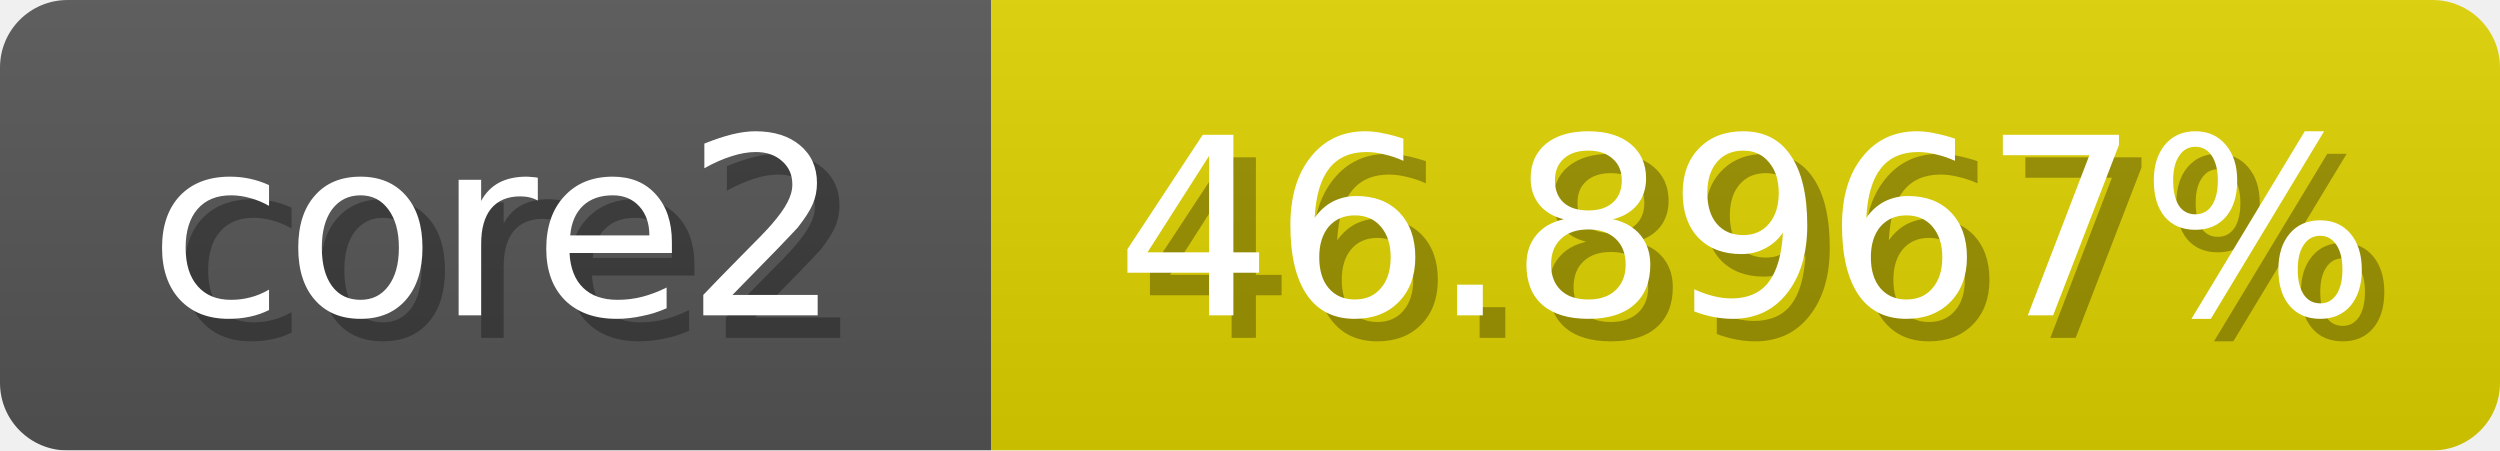
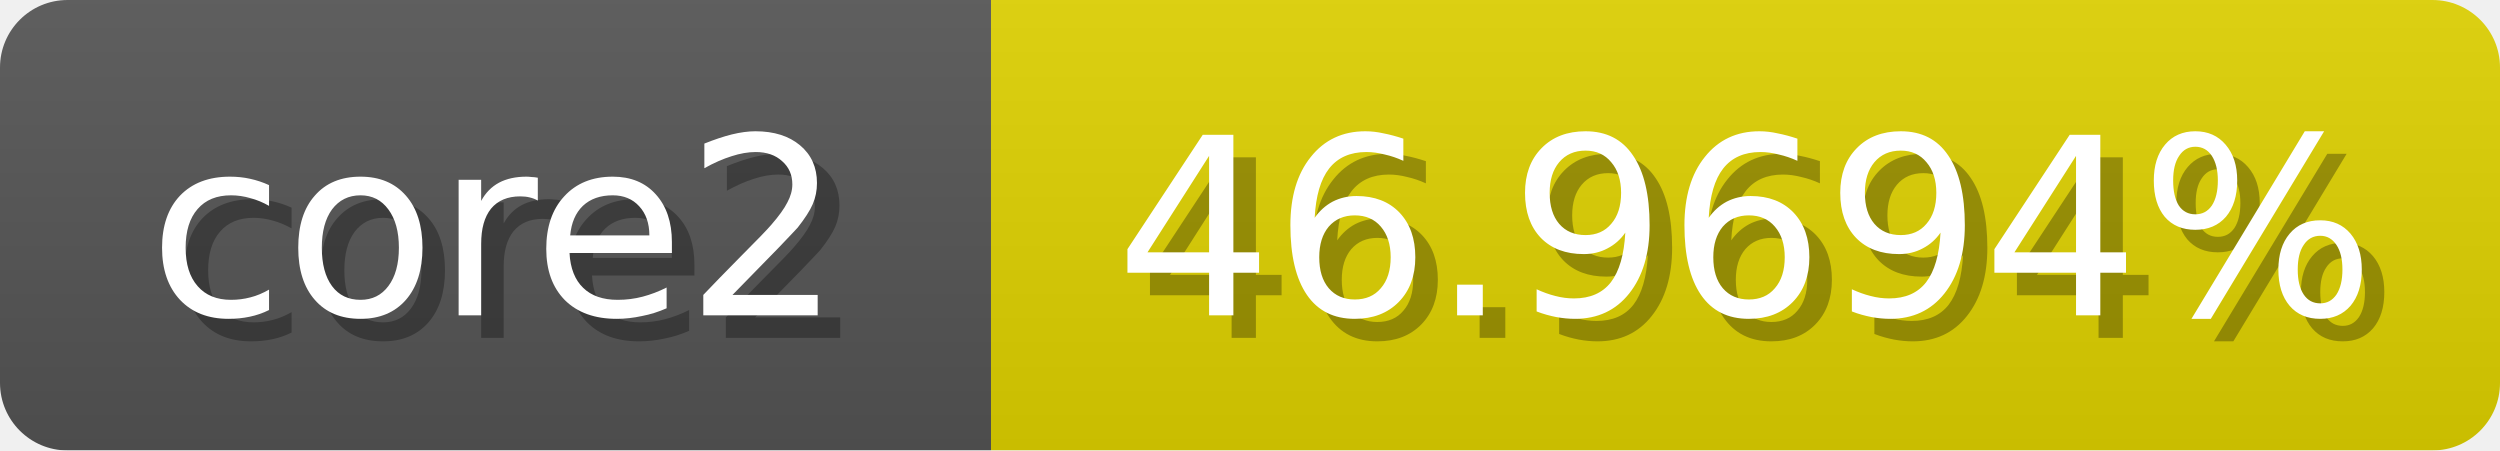
<svg xmlns="http://www.w3.org/2000/svg" width="111" height="20">
  <linearGradient id="b" x2="0" y2="100%">
    <stop offset="0" stop-color="#bbb" stop-opacity=".1" />
    <stop offset="1" stop-opacity=".1" />
  </linearGradient>
  <mask id="anybadge_1">
    <rect width="111" height="20" rx="3" fill="#fff" />
  </mask>
  <g mask="url(#anybadge_1)">
    <path fill="#555" d="M0 0h44v20H0z" />
    <path fill="#e0d200" d="M44 0h67v20H44z" />
    <path fill="url(#b)" d="M0 0h111v20H0z" />
  </g>
  <g fill="#fff" text-anchor="middle" font-family="DejaVu Sans,Verdana,Geneva,sans-serif" font-size="11">
    <text x="23.0" y="15" fill="#010101" fill-opacity=".3">core2</text>
    <text x="22.0" y="14">core2</text>
  </g>
  <g fill="#fff" text-anchor="middle" font-family="DejaVu Sans,Verdana,Geneva,sans-serif" font-size="11">
-     <text x="78.5" y="15" fill="#010101" fill-opacity=".3">46.8967%</text>
-     <text x="77.5" y="14">46.8967%</text>
+     <text x="78.5" y="15" fill="#010101" fill-opacity=".3">46.9694%</text>
+     <text x="77.5" y="14">46.9694%</text>
  </g>
</svg>
